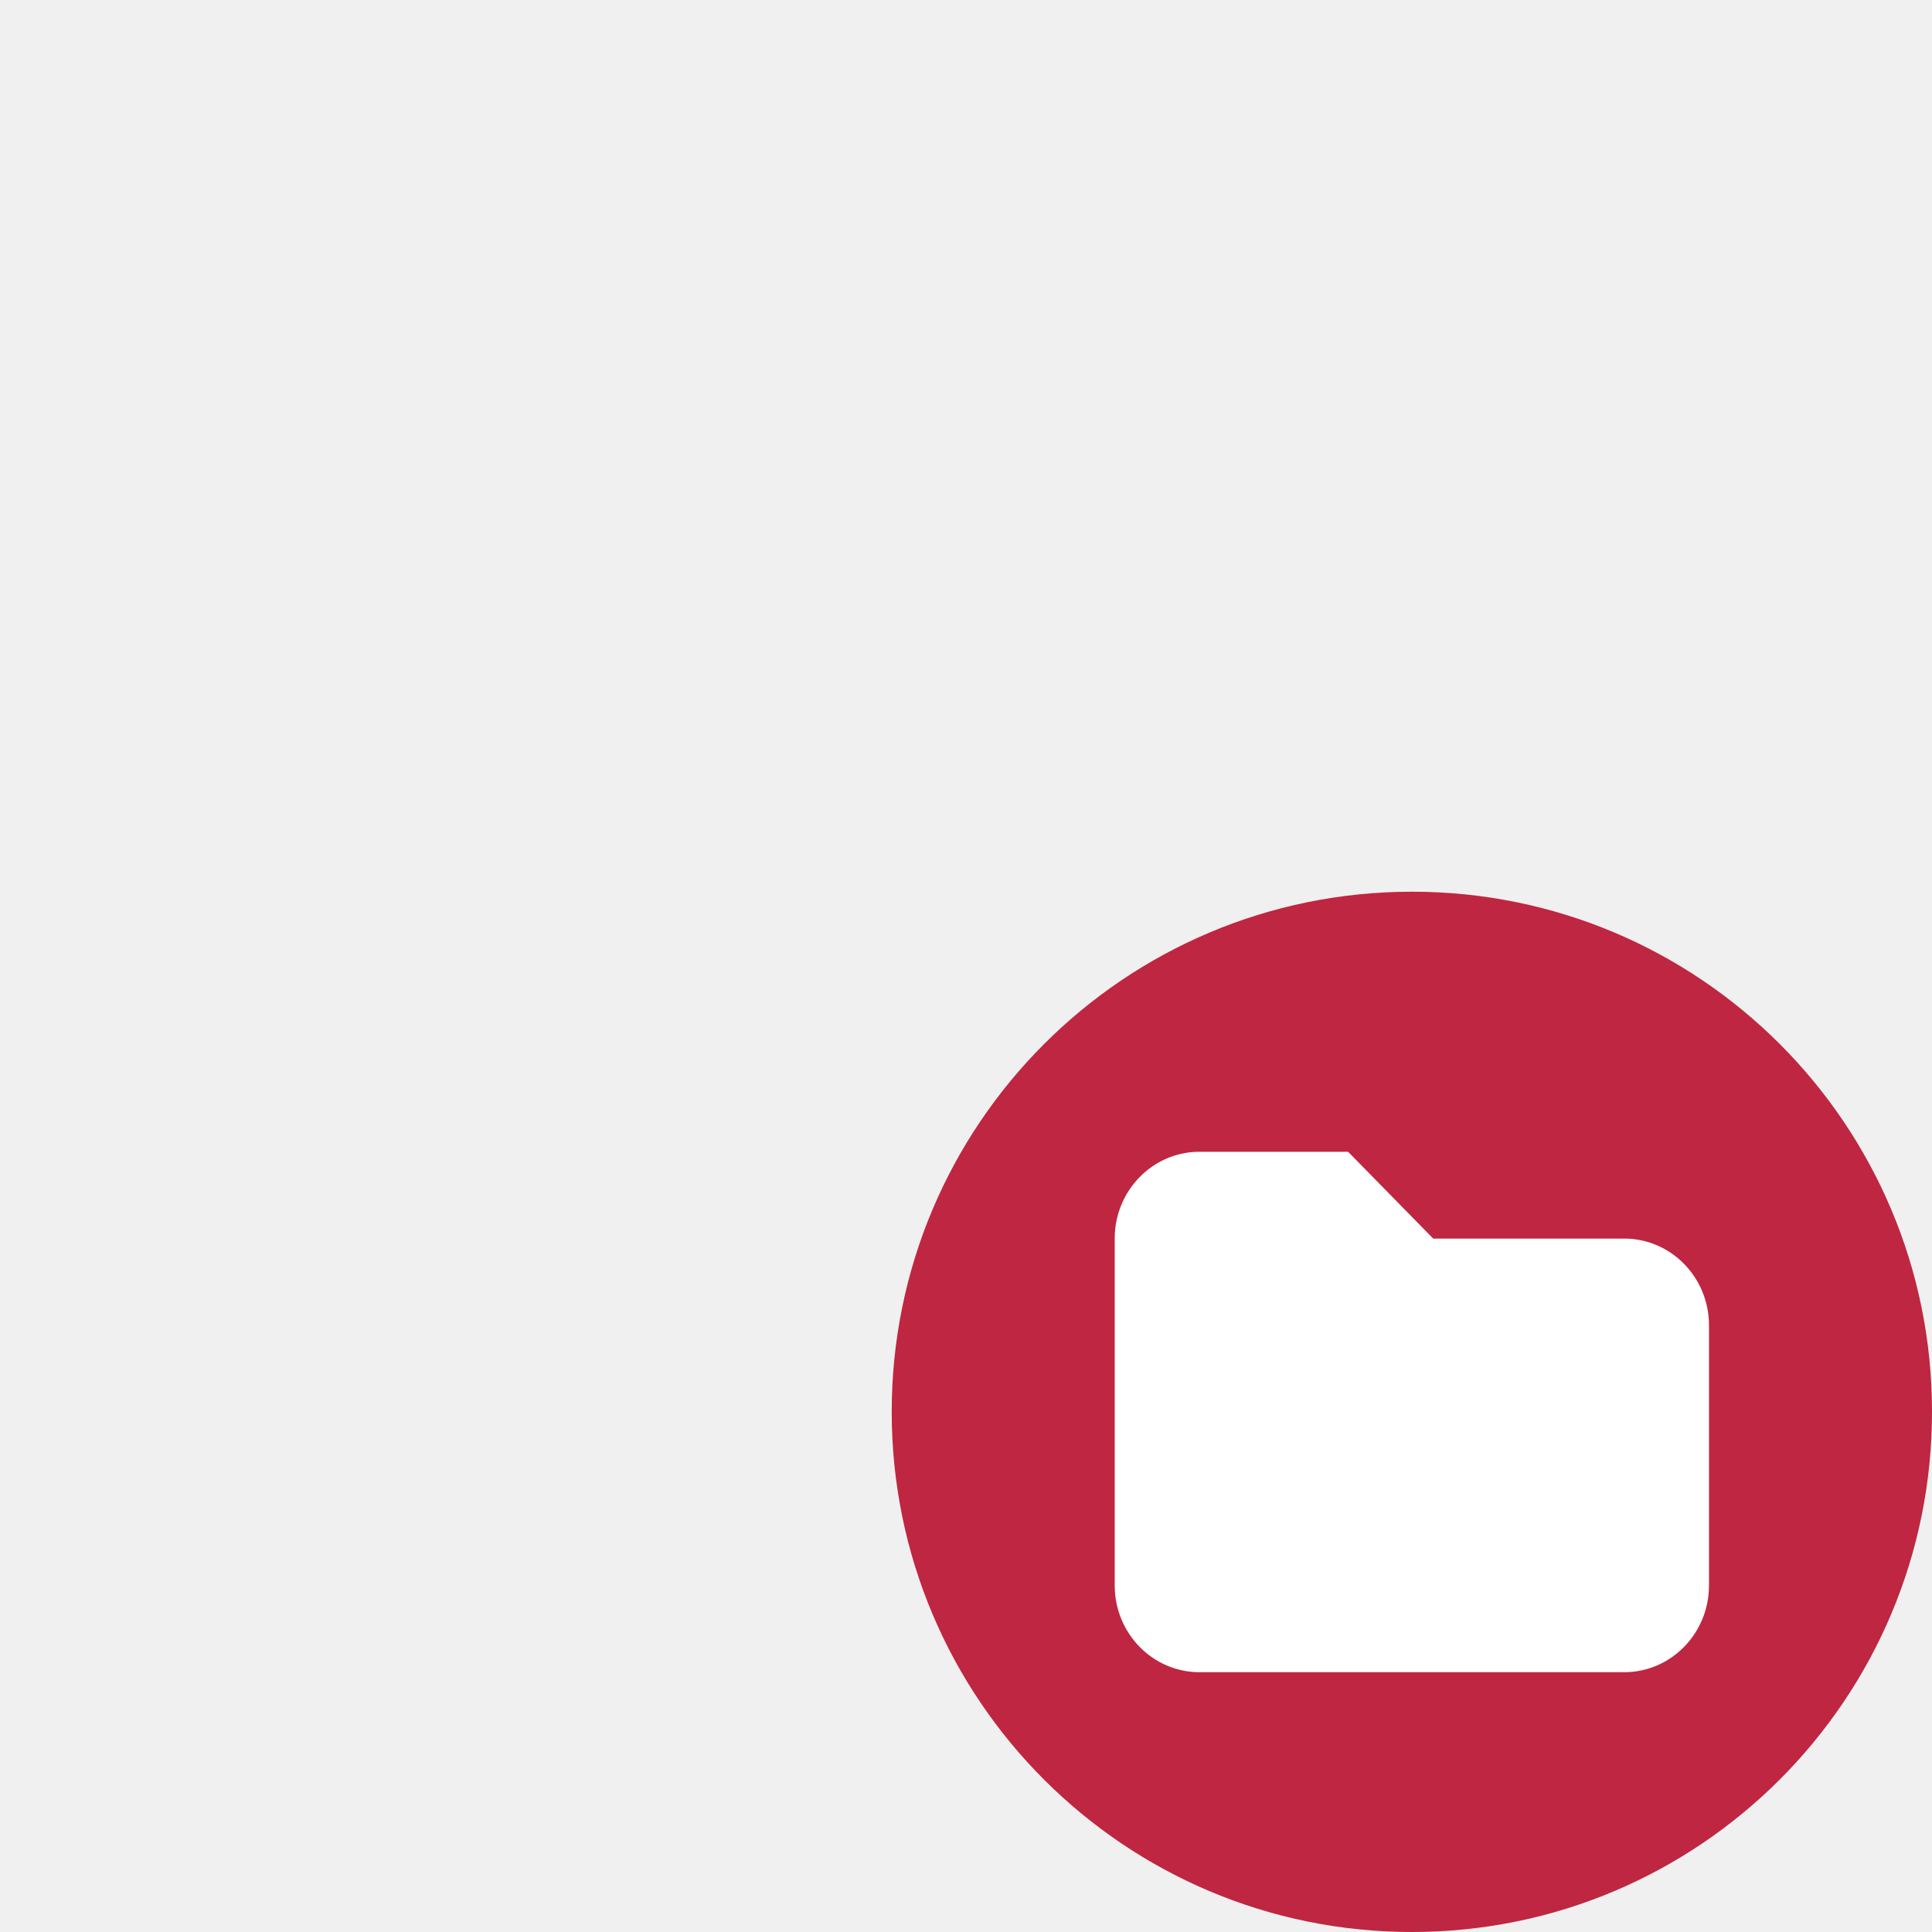
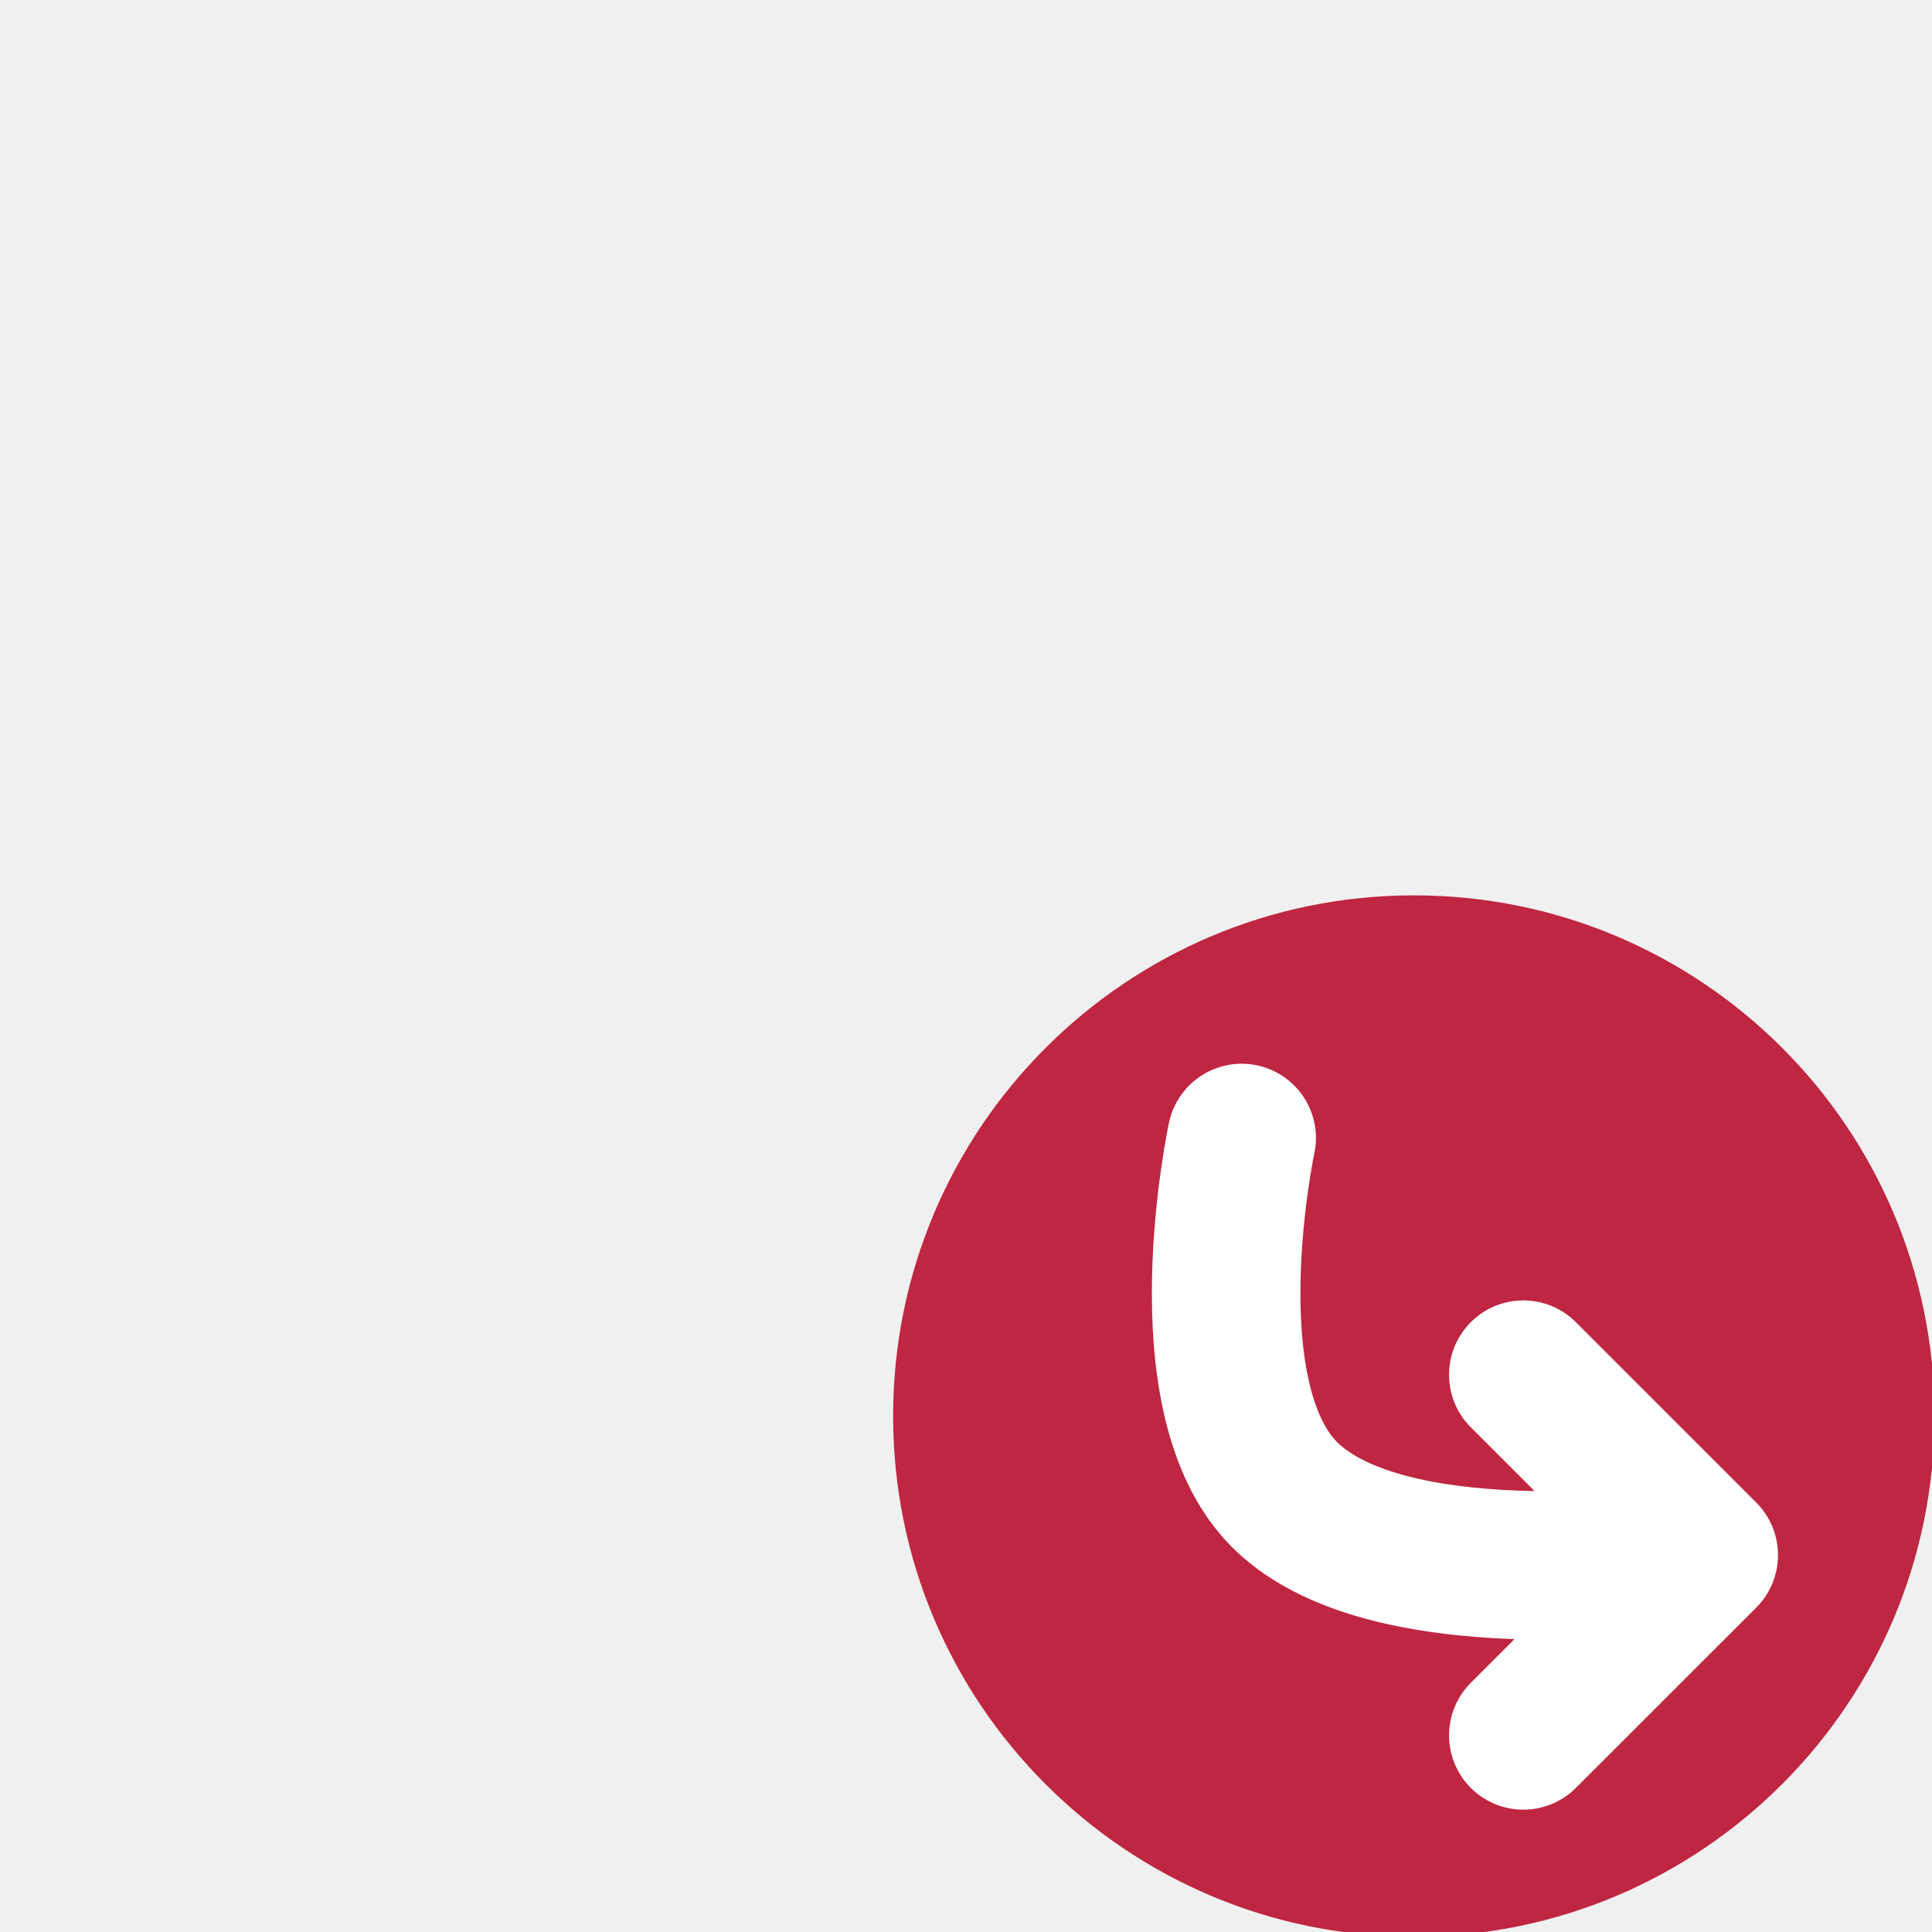
<svg xmlns="http://www.w3.org/2000/svg" width="26" height="26" viewBox="0 0 6.879 6.879" version="1.1" id="svg865">
  <defs id="defs859" />
  <g id="layer9" style="display:none">
-     <polygon class="cls-5" points="15.397,15.634 17.666,11.038 19.934,15.634 25.005,16.371 21.336,19.948 22.202,25 17.666,22.615 13.129,25 13.996,19.948 10.326,16.371 " id="polygon43" transform="matrix(0.2645833,0,0,0.2645833,0.2820461,0.2291294)" style="fill:#bf2641" />
+     <polygon class="cls-5" points="21.336,19.948 22.202,25 17.666,22.615 13.129,25 13.996,19.948 10.326,16.371 15.397,15.634 17.666,11.038 19.934,15.634 25.005,16.371 " id="polygon43" transform="matrix(0.2645833,0,0,0.2645833,0.2820461,0.2291294)" style="fill:#bf2641" />
  </g>
  <g id="layer1" style="display:none">
    <g id="g1120" style="stroke-width:1.001" transform="matrix(0.2643379,0,0,0.2643379,4.488098,0.07590317)">
      <path class="cls-5" d="m 9.046,18.724 a 7.006,7.006 0 1 1 -7.006,-7 7.003,7.003 0 0 1 7.006,7 z" id="path41" style="fill:#bf2641;stroke-width:1.001" />
      <path class="cls-6" d="m 7.75,18.725 c 0,0 -2.543,3.085 -5.681,3.085 -3.138,0 -5.681,-3.085 -5.681,-3.085 0,0 2.543,-3.085 5.681,-3.085 3.138,0 5.681,3.085 5.681,3.085 z" id="path43" style="fill:#f5f5f5;stroke-width:1.002" />
      <circle class="cls-5" cx="2.069" cy="18.725" r="2.102" id="circle45" style="fill:#bf2641;stroke-width:1.002" />
      <path class="cls-6" d="M 3.54,18.73 A 1.501,1.501 0 1 1 2.039,17.229 1.501,1.501 0 0 1 3.54,18.73 Z" id="path47" style="fill:#f5f5f5;stroke-width:1.002" />
    </g>
  </g>
  <g id="layer5" style="display:none">
    <g id="g1652">
      <ellipse class="cls-5" cx="5.029" cy="5.027" rx="1.854" ry="1.852" id="ellipse41" style="fill:#bf2641;stroke-width:0.265" />
      <polygon class="cls-7" points="21.522,17.173 14.43,17.173 14.43,14.621 21.416,14.621 " id="polygon47" style="fill:#ffffff;stroke-width:0.819" transform="matrix(0.3357657,0,0,0.3110306,-1.00864,-0.7111195)" />
      <rect class="cls-6" x="3.836" y="3.836" width="2.381" height="2.381" id="rect43" style="fill:none;stroke:#ffffff;stroke-width:0.265;stroke-linecap:round;stroke-linejoin:round" ry="0.313" rx="0.032" />
      <path id="line45" style="fill:none;stroke:#ffffff;stroke-width:0.265;stroke-linecap:round;stroke-linejoin:round" d="M 3.836,5.159 H 6.085" />
      <line class="cls-6" x1="4.895" y1="4.366" x2="4.895" y2="6.169" id="line49" style="fill:none;stroke:#ffffff;stroke-width:0.265;stroke-linecap:round;stroke-linejoin:round" />
      <path id="line51" style="fill:none;stroke:#bf2641;stroke-width:0.265;stroke-linecap:round;stroke-linejoin:round" d="m 4.101,4.101 h 1.587" />
      <path id="path1641" style="fill:none;stroke:#ffffff;stroke-width:0.265;stroke-linecap:round;stroke-linejoin:round" d="M 3.836,5.689 H 6.085" />
    </g>
  </g>
  <g id="layer20" style="display:none">
    <g id="g982" transform="matrix(0.2645833,0,0,0.2645833,0.396875,0.3968751)" style="display:none">
      <circle class="cls-3" cx="17.5" cy="17.5" id="circle942" style="fill:#ffffff;fill-opacity:1;stroke-width:1" r="7.5" />
      <circle class="cls-3" cx="17.5" cy="17.5" id="ellipse158474" style="fill:#bf2641;fill-opacity:1;stroke-width:1" r="6.5" />
      <rect style="fill:#ffffff;fill-opacity:1;stroke:none;stroke-width:1.5;stroke-linecap:round;stroke-linejoin:round;stroke-miterlimit:4;stroke-dasharray:none;stroke-opacity:1" id="rect920" width="1" height="2" x="-0.5" y="-22.249" transform="rotate(135)" />
      <rect style="fill:#ffffff;fill-opacity:1;stroke:none;stroke-width:1.5;stroke-linecap:round;stroke-linejoin:round;stroke-miterlimit:4;stroke-dasharray:none;stroke-opacity:1" id="rect924" width="2" height="1" x="-4.5" y="-25.249" transform="rotate(135)" />
      <rect style="fill:#ffffff;fill-opacity:1;stroke:none;stroke-width:1.5;stroke-linecap:round;stroke-linejoin:round;stroke-miterlimit:4;stroke-dasharray:none;stroke-opacity:1" id="rect930" width="2" height="1" x="2.5" y="-25.249" transform="rotate(135)" />
      <rect style="fill:#ffffff;fill-opacity:1;stroke:none;stroke-width:1.5;stroke-linecap:round;stroke-linejoin:round;stroke-miterlimit:4;stroke-dasharray:none;stroke-opacity:1" id="rect936" width="1" height="2" x="-0.5" y="-29.249" transform="rotate(135)" />
      <path style="fill:none;stroke:#ffffff;stroke-width:1px;stroke-linecap:butt;stroke-linejoin:miter;stroke-opacity:1" d="M 17.5,21.743 V 13.257" id="path938" />
      <path style="fill:none;stroke:#ffffff;stroke-width:1px;stroke-linecap:butt;stroke-linejoin:miter;stroke-opacity:1" d="m 13.257,17.5 h 8.485" id="path940" />
    </g>
  </g>
  <g id="layer18" style="display:none">
    <ellipse class="cls-3" cx="5.029" cy="5.027" rx="1.854" ry="1.852" id="ellipse159535" style="fill:#bf2641;stroke-width:0.265" />
    <path class="cls-4" d="m 3.976,5.027 c 0,0 0.935,0.002 1.581,0.002 0.271,1.3e-6 0.536,-0.134 0.536,-0.408 2.146e-4,-0.387 -0.529,-0.387 -0.529,-0.387" id="path159537" style="fill:none;stroke:#f5f5f5;stroke-width:0.529px;stroke-linecap:round;stroke-linejoin:round" />
    <polyline class="cls-4" points="16.643 20.964 13.89 18.209 16.643 15.454" id="polyline159539" transform="matrix(0.2645833,0,0,0.2645833,0.2722825,0.2177469)" style="fill:none;stroke:#f5f5f5;stroke-width:2px;stroke-linecap:round;stroke-linejoin:round" />
  </g>
  <g id="layer8" style="display:none">
    <g id="g843" transform="matrix(0.2645766,0,0,0.2645833,-0.3897954,-0.2249752)" style="stroke-width:1">
      <path class="cls-1" d="m 23.284,18.488 a 4.067,4.067 0 1 1 -4.067,-4.066 4.067,4.067 0 0 1 4.067,4.066 z" id="path11" style="fill:#ffffff;stroke-width:1" />
      <path class="cls-4" d="m 25.707,20.425 -1.267,-0.907 -0.015,0.027 a 5.198,5.198 0 0 0 0.069,-0.688 5.203,5.203 0 0 0 -0.074,-0.731 l 0.007,0.013 1.258,-0.92 a 0.67,0.67 0 0 0 0.185,-0.875 l -1.133,-1.968 a 0.67,0.67 0 0 0 -0.849,-0.28 l -1.428,0.625 0.012,0.021 a 5.221,5.221 0 0 0 -1.277,-0.757 l -0.169,-1.539 a 0.67,0.67 0 0 0 -0.666,-0.596 h -2.271 a 0.67,0.67 0 0 0 -0.666,0.596 l -0.17,1.545 a 5.219,5.219 0 0 0 -1.321,0.805 l 0.018,-0.032 -1.434,-0.61 a 0.67,0.67 0 0 0 -0.846,0.289 l -1.112,1.98 a 0.67,0.67 0 0 0 0.194,0.873 l 1.267,0.907 0.028,-0.049 a 5.214,5.214 0 0 0 -0.071,0.704 5.21,5.21 0 0 0 0.077,0.762 l -0.021,-0.037 -1.258,0.92 a 0.67,0.67 0 0 0 -0.185,0.874 l 1.133,1.968 a 0.67,0.67 0 0 0 0.849,0.28 L 16,23 15.971,22.949 a 5.22,5.22 0 0 0 1.293,0.776 l 0.17,1.549 a 0.67,0.67 0 0 0 0.666,0.596 h 2.271 a 0.67,0.67 0 0 0 0.666,-0.596 l 0.17,-1.548 a 5.219,5.219 0 0 0 1.318,-0.796 l -0.015,0.027 1.434,0.61 a 0.67,0.67 0 0 0 0.846,-0.288 l 1.112,-1.98 a 0.67,0.67 0 0 0 -0.194,-0.873 z M 19.236,21.358 a 2.501,2.501 0 1 1 2.501,-2.501 2.501,2.501 0 0 1 -2.501,2.501 z" id="path25" style="fill:#bf2641;stroke-width:1" />
    </g>
  </g>
-   <g id="layer15" style="display:inline">
+   <g id="layer15" style="display:none">
    <path class="cls-4" d="M 6.879,5.025 A 1.852,1.852 0 1 1 5.027,3.175 1.851,1.851 0 0 1 6.879,5.025 Z" id="path25635" style="display:inline;fill:#bf2641;stroke-width:0.265" />
    <path id="path845" style="display:inline;fill:#ffffff;fill-opacity:1;stroke:none;stroke-width:0.265" d="m 4.264,4.101 a 0.302,0.309 0 0 0 -0.295,0.309 0.302,0.309 0 0 0 0,0.008 v 1.227 a 0.302,0.309 0 0 0 0.302,0.309 0.302,0.309 0 0 0 0.007,0 H 5.783 a 0.302,0.309 0 0 0 0.302,-0.309 0.302,0.309 0 0 0 0,-0.008 V 4.718 A 0.302,0.309 0 0 0 5.783,4.41 H 5.776 5.103 L 4.8,4.101 H 4.271 a 0.302,0.309 0 0 0 -0.007,0 z" />
  </g>
  <g id="layer13" style="display:none">
    <circle class="cls-3" cx="5.027" cy="5.027" id="ellipse22-35" style="fill:#bf2641;stroke-width:0.265" r="1.852" />
-     <polygon class="cls-1" points="24.995,13 20.203,8.208 20.203,17.792 " id="polygon8-3" style="fill:#f5f5f5;fill-opacity:1;stroke:none;stroke-width:1.597;stroke-linecap:round;stroke-linejoin:round" transform="matrix(0.1656407,0,0,0.1657968,2.488105,2.872603)" />
-     <polygon class="cls-1" points="17.792,5.797 13,1.005 8.208,5.797 " id="polygon10" style="fill:#f5f5f5;fill-opacity:1;stroke:none;stroke-width:1.598;stroke-linecap:round;stroke-linejoin:round;stroke-opacity:1" transform="matrix(0.1654846,0,0,0.1656407,2.875783,3.273244)" />
-     <polygon class="cls-1" points="17.792,20.203 8.208,20.203 13,24.995 " id="polygon12" style="fill:#f5f5f5;fill-opacity:1;stroke:none;stroke-width:1.598;stroke-linecap:round;stroke-linejoin:round" transform="matrix(0.1654846,0,0,0.1656407,2.875783,2.474525)" />
-     <polygon class="cls-1" points="5.797,17.792 5.797,8.208 1.005,13 " id="polygon14" style="fill:#f5f5f5;fill-opacity:1;stroke:none;stroke-width:1.597;stroke-linecap:round;stroke-linejoin:round" transform="matrix(0.1656407,0,0,0.1657968,3.273114,2.871854)" />
+     <polygon class="cls-1" points="20.203,8.208 20.203,17.792 24.995,13 " id="polygon8-3" style="fill:#f5f5f5;fill-opacity:1;stroke:none;stroke-width:1.597;stroke-linecap:round;stroke-linejoin:round" transform="matrix(0.1656407,0,0,0.1657968,2.488105,2.872603)" />
+     <polygon class="cls-1" points="13,1.005 8.208,5.797 17.792,5.797 " id="polygon10" style="fill:#f5f5f5;fill-opacity:1;stroke:none;stroke-width:1.598;stroke-linecap:round;stroke-linejoin:round;stroke-opacity:1" transform="matrix(0.1654846,0,0,0.1656407,2.875783,3.273244)" />
+     <polygon class="cls-1" points="8.208,20.203 13,24.995 17.792,20.203 " id="polygon12" style="fill:#f5f5f5;fill-opacity:1;stroke:none;stroke-width:1.598;stroke-linecap:round;stroke-linejoin:round" transform="matrix(0.1654846,0,0,0.1656407,2.875783,2.474525)" />
+     <polygon class="cls-1" points="5.797,8.208 1.005,13 5.797,17.792 " id="polygon14" style="fill:#f5f5f5;fill-opacity:1;stroke:none;stroke-width:1.597;stroke-linecap:round;stroke-linejoin:round" transform="matrix(0.1656407,0,0,0.1657968,3.273114,2.871854)" />
    <rect class="cls-1" x="4.763" y="3.965" width="0.529" height="2.12" id="rect16-6" style="fill:#f5f5f5;fill-opacity:1;stroke:none;stroke-width:0.265;stroke-linecap:round;stroke-linejoin:round" />
    <rect class="cls-1" x="4.763" y="-6.088" width="0.529" height="2.118" transform="rotate(90)" id="rect18-7" style="fill:#f5f5f5;fill-opacity:1;stroke:none;stroke-width:0.265;stroke-linecap:round;stroke-linejoin:round" />
  </g>
  <g id="layer16" style="display:none">
    <path class="cls-4" d="M 6.769,6.765 C 6.606,6.935 6.351,6.906 6.179,6.739 L 5.75,6.34 6.313,5.797 6.742,6.196 c 0.164,0.191 0.191,0.396 0.027,0.569 z" id="path17-6" style="display:inline;fill:#bf2641;stroke-width:0.265" />
    <rect class="cls-3" x="-0.418" y="8.294" width="0.522" height="0.782" transform="matrix(0.7196203,-0.6943678,0.7196203,0.6943678,0,0)" id="rect15-3" style="display:inline;fill:#bf2641;fill-opacity:1;stroke:none;stroke-width:0.265;stroke-linecap:round;stroke-linejoin:round" />
    <g id="g1151-7" transform="matrix(1.003119,0,0,0.9679183,1.458134,1.519096)" style="display:inline;stroke-width:1.016">
      <path class="cls-4" d="M 4.497,2.644 A 1.323,1.323 0 1 1 2.627,2.645 1.322,1.322 0 0 1 4.497,2.644 Z" id="path19-5" style="fill:#bf2641;stroke-width:0.269" />
      <path class="cls-5" d="m 4.215,2.904 a 0.923,0.957 0 1 1 -1.306,0 0.923,0.957 0 0 1 1.306,0 z" id="path21-3" style="fill:#ffffff;stroke-width:0.269" />
    </g>
  </g>
  <g id="layer10" style="display:none">
    <circle class="cls-3" cx="5.027" cy="5.027" id="ellipse22" style="fill:#bf2641;stroke-width:0.265" r="1.852" />
    <line class="cls-5" x1="4.762" y1="4.233" x2="5.857" y2="4.233" id="line27" style="fill:none;stroke:#ffffff;stroke-width:0.529px;stroke-linecap:round;stroke-linejoin:round" />
    <line class="cls-5" x1="4.103" y1="4.233" x2="4.103" y2="4.233" id="line29" style="fill:none;stroke:#ffffff;stroke-width:0.529px;stroke-linecap:round;stroke-linejoin:round" />
    <line class="cls-5" x1="4.762" y1="5.027" x2="5.857" y2="5.027" id="line31" style="fill:none;stroke:#ffffff;stroke-width:0.529px;stroke-linecap:round;stroke-linejoin:round" />
    <line class="cls-5" x1="4.103" y1="5.027" x2="4.103" y2="5.027" id="line33" style="fill:none;stroke:#ffffff;stroke-width:0.529px;stroke-linecap:round;stroke-linejoin:round" />
    <line class="cls-5" x1="4.762" y1="5.821" x2="5.857" y2="5.821" id="line35" style="fill:none;stroke:#ffffff;stroke-width:0.529px;stroke-linecap:round;stroke-linejoin:round" />
    <line class="cls-5" x1="4.114" y1="5.821" x2="4.114" y2="5.821" id="line37" style="fill:none;stroke:#ffffff;stroke-width:0.529px;stroke-linecap:round;stroke-linejoin:round" />
  </g>
  <g id="layer14" style="display:none">
    <path class="cls-3" d="M 6.879,5.027 A 1.854,1.854 0 1 1 5.025,3.175 1.853,1.853 0 0 1 6.879,5.027 Z" id="path158194" style="fill:#bf2641;stroke-width:0.265" />
    <path class="cls-4" d="M 5.338,6.117 C 5.207,6.108 5.168,6.056 5.174,5.923 a 0.496,0.496 0 0 1 0.016,-0.105 C 5.25,5.594 5.318,5.372 5.372,5.146 5.488,4.666 5.169,4.522 4.858,4.598 4.767,4.62 4.677,4.645 4.585,4.673 4.488,4.703 4.418,4.742 4.428,4.866 a 0.257,0.257 0 0 0 0.035,-0.004 C 4.783,4.776 4.874,4.861 4.794,5.178 4.739,5.4 4.667,5.617 4.615,5.84 A 0.39,0.39 0 0 0 5.061,6.36 1.894,1.894 0 0 0 5.461,6.264 0.138,0.138 0 0 0 5.577,6.098 1.583,1.583 0 0 1 5.338,6.117 Z" id="path158196" style="fill:#ffffff;stroke-width:0.265" />
    <path class="cls-4" d="M 5.286,4.308 A 0.319,0.319 0 0 0 5.623,4.002 0.324,0.324 0 0 0 5.287,3.692 0.329,0.329 0 0 0 4.942,4.007 0.327,0.327 0 0 0 5.286,4.308 Z" id="path158198" style="fill:#ffffff;stroke-width:0.265" />
  </g>
  <g id="layer4" style="display:none">
    <circle class="cls-4" cx="5.027" cy="-5.027" id="ellipse23-3" style="display:inline;fill:#bf2641;stroke-width:0.265" r="1.852" transform="scale(1,-1)" />
    <line class="cls-5" x1="5.027" y1="5.953" x2="5.027" y2="4.1" id="line25-6" style="display:inline;fill:none;stroke:#f5f5f5;stroke-width:0.529px;stroke-linecap:round;stroke-linejoin:round" />
    <path id="polyline27-7" style="display:inline;fill:none;stroke:#f5f5f5;stroke-width:0.529px;stroke-linecap:round;stroke-linejoin:round" d="m 4.301,5.224 c 0.242,0.243 0.485,0.486 0.727,0.729 0.243,-0.243 0.485,-0.486 0.728,-0.729" />
+   </g>
+   <g id="layer21">
+     <path class="cls-3" d="M 6.888,5.04 A 1.854,1.854 0 1 1 5.034,3.188 1.853,1.853 0 0 1 6.888,5.04 Z" id="path116542" style="fill:#bf2641;stroke:none;stroke-width:0.397;stroke-miterlimit:4;stroke-dasharray:none;stroke-opacity:1" />
+     <path id="polyline116544" style="fill:none;stroke:#ffffff;stroke-width:0.529px;stroke-linecap:round;stroke-linejoin:round" d="m 6.053,5.537 c 0,0 -1.094,0.169 -1.479,-0.215 C 4.224,4.972 4.421,4.052 4.421,4.052" />
+     <polyline class="cls-4" points="19.473 17.45 21.9 19.877 19.473 22.303" id="polyline116546" transform="matrix(0.2645833,0,0,0.2645833,0.2717273,0.2778127)" style="fill:none;stroke:#ffffff;stroke-width:2px;stroke-linecap:round;stroke-linejoin:round" />
  </g>
  <g id="layer3" style="display:none">
    <circle class="cls-4" cx="5.025" cy="5.027" id="ellipse23" style="display:inline;fill:#bf2641;stroke-width:0.265" r="1.852" />
    <line class="cls-5" x1="5.025" y1="4.101" x2="5.025" y2="5.954" id="line25" style="display:inline;fill:none;stroke:#f5f5f5;stroke-width:0.529px;stroke-linecap:round;stroke-linejoin:round" />
    <path id="polyline27" style="display:inline;fill:none;stroke:#f5f5f5;stroke-width:0.529px;stroke-linecap:round;stroke-linejoin:round" d="m 4.3,4.83 c 0.242,-0.243 0.485,-0.486 0.727,-0.729 0.243,0.243 0.485,0.486 0.728,0.729" />
  </g>
  <g id="layer17" style="display:none">
    <circle class="cls-5" cx="5.027" cy="5.027" r="1.852" id="circle929" style="fill:#bf2641;stroke-width:0.265" />
    <line class="cls-6" x1="5.68" y1="4.374" x2="4.371" y2="5.684" id="line931" style="fill:none;stroke:#f5f5f5;stroke-width:0.529px;stroke-linecap:round;stroke-linejoin:round" />
    <line class="cls-6" x1="5.68" y1="5.684" x2="4.371" y2="4.374" id="line933" style="fill:none;stroke:#f5f5f5;stroke-width:0.529px;stroke-linecap:round;stroke-linejoin:round" />
  </g>
  <g id="layer11" style="display:none">
    <circle class="cls-3" cx="5.027" cy="5.027" id="ellipse22-5" style="fill:#bf2641;stroke-width:0.265" r="1.852" />
    <path class="cls-4" d="M 6.228,3.969 6.058,3.798 c -0.106,-0.106 -0.279,-0.106 -0.385,0 l -1.407,1.413 0.556,0.556 1.407,-1.413 c 0.106,-0.106 0.106,-0.279 0,-0.385 z" id="path25-6" style="fill:#ffffff;stroke-width:0.265" />
    <path id="polygon27" style="fill:#ffffff;stroke-width:0.265" d="m 3.969,6.085 h 0.794 C 4.556,5.881 4.158,5.483 3.969,5.292 Z" />
  </g>
  <g id="layer12" style="display:none">
    <circle class="cls-3" cx="5.027" cy="5.027" id="ellipse22-7" style="fill:#bf2641;stroke-width:0.265" r="1.852" />
    <path id="polyline27-5" style="fill:none;stroke:#f5f5f5;stroke-width:0.529px;stroke-linecap:round;stroke-linejoin:round" d="M 6.085,4.233 C 5.462,4.677 5.026,5.299 4.763,6.085 4.538,5.78 4.346,5.44 3.969,5.292" />
  </g>
  <g id="layer19" style="display:none">
    <path class="cls-3" d="M 6.879,5.027 A 1.854,1.854 0 1 1 5.025,3.175 1.853,1.853 0 0 1 6.879,5.027 Z" id="path867" style="fill:#bf2641;stroke-width:0.265" />
    <path class="cls-4" d="m 5.102,4.951 v 0 a 0.436,0.436 0 0 1 0,-0.616 L 5.324,4.113 a 0.435,0.435 0 0 1 0.616,0 v 0 a 0.435,0.435 0 0 1 0,0.616 L 5.718,4.951 a 0.436,0.436 0 0 1 -0.616,0 z" id="path869" style="fill:none;stroke:#ffffff;stroke-width:0.529px;stroke-linecap:round;stroke-linejoin:round" />
    <path class="cls-4" d="m 4.111,5.941 v 0 a 0.435,0.435 0 0 1 0,-0.616 L 4.333,5.104 a 0.436,0.436 0 0 1 0.616,0 v 0 a 0.436,0.436 0 0 1 0,0.616 L 4.727,5.941 a 0.435,0.435 0 0 1 -0.616,0 z" id="path871" style="fill:none;stroke:#ffffff;stroke-width:0.529px;stroke-linecap:round;stroke-linejoin:round" />
    <line class="cls-4" x1="5.245" y1="4.807" x2="4.795" y2="5.257" id="line873" style="fill:none;stroke:#ffffff;stroke-width:0.529px;stroke-linecap:round;stroke-linejoin:round" />
  </g>
  <g id="layer2" style="display:none">
    <g id="g1158" transform="matrix(1.000017,0,0,1,-0.03553718,0.03686245)" style="display:inline;stroke-width:1.001">
      <rect class="cls-3" x="-0.278" y="7.587" width="0.529" height="0.794" transform="rotate(-45)" id="rect15" style="fill:#bf2641;fill-opacity:1;stroke:none;stroke-width:0.265" />
      <path class="cls-4" d="m 6.466,6.516 v 0 A 0.441,0.397 45 0 1 5.873,6.485 L 5.25,5.861 5.811,5.3 6.435,5.924 a 0.441,0.397 45 0 1 0.031,0.592 z" id="path17" style="fill:#bf2641;stroke-width:0.265" />
      <g id="g1151" transform="translate(0.9714336,0.880643)" style="stroke-width:1.001">
        <path class="cls-4" d="M 4.497,2.644 A 1.323,1.323 0 1 1 2.627,2.645 1.322,1.322 0 0 1 4.497,2.644 Z" id="path19" style="fill:#bf2641;stroke-width:0.265" />
        <path class="cls-5" d="m 4.31,2.832 a 1.058,1.058 0 1 1 -1.497,0 1.058,1.058 0 0 1 1.497,0 z" id="path21" style="fill:#ffffff;stroke-width:0.265" />
      </g>
    </g>
  </g>
  <g id="layer6" style="display:none">
    <g id="g2044" transform="matrix(0.350663,0,0,0.2645833,-0.7500947,0.5024032)" style="display:inline;stroke-width:0.869">
      <path style="color:#000000;font-style:normal;font-variant:normal;font-weight:normal;font-stretch:normal;font-size:medium;line-height:normal;font-family:sans-serif;font-variant-ligatures:normal;font-variant-position:normal;font-variant-caps:normal;font-variant-numeric:normal;font-variant-alternates:normal;font-variant-east-asian:normal;font-feature-settings:normal;font-variation-settings:normal;text-indent:0;text-align:start;text-decoration:none;text-decoration-line:none;text-decoration-style:solid;text-decoration-color:#000000;letter-spacing:normal;word-spacing:normal;text-transform:none;writing-mode:lr-tb;direction:ltr;text-orientation:mixed;dominant-baseline:auto;baseline-shift:baseline;text-anchor:start;white-space:normal;shape-padding:0;shape-margin:0;inline-size:0;clip-rule:nonzero;display:inline;overflow:visible;visibility:visible;opacity:1;isolation:auto;mix-blend-mode:normal;color-interpolation:sRGB;color-interpolation-filters:linearRGB;solid-color:#000000;solid-opacity:1;vector-effect:none;fill:#bf2641;fill-opacity:1;fill-rule:nonzero;stroke:none;stroke-width:1.737px;stroke-linecap:round;stroke-linejoin:round;stroke-miterlimit:4;stroke-dasharray:none;stroke-dashoffset:0;stroke-opacity:1;color-rendering:auto;image-rendering:auto;shape-rendering:auto;text-rendering:auto;enable-background:accumulate;stop-color:#000000;stop-opacity:1" d="m 4.006,13.438 c -0.552,0 -0.79,0.578 -1,1 -0.659,1.321 -0.805,3.169 -0.618,4.385 0.326,2.118 1.591,2.632 2.94,2.985 C 7,22.245 10.176,21.049 10.176,21.049 c 0.55,-0.055 1,-0.448 1,-1 0,-0.552 -0.448,-1 -1,-1 0,0 -3.089,-0.122 -4.308,-1.341 C 4.781,16.621 5,15.5 5.006,14.438 c 0.003,-0.471 -0.448,-1 -1,-1 z" id="path2020" />
      <path id="polyline1446" style="fill:none;stroke:#bf2641;stroke-width:1.737;stroke-linecap:round;stroke-linejoin:round;stroke-miterlimit:4;stroke-dasharray:none;stroke-opacity:1" d="m 8.034,17.101 2.426,2.999 -2.426,3.001" />
    </g>
  </g>
  <g id="layer7" style="display:none">
    <circle class="cls-5" cx="5.029" cy="5.027" r="1.852" id="circle115659" style="fill:#bf2641;stroke-width:0.265" />
    <line class="cls-6" x1="5.027" y1="4.101" x2="5.027" y2="5.953" id="line115661" style="fill:none;stroke:#f5f5f5;stroke-width:0.529px;stroke-linecap:round;stroke-linejoin:round" />
    <line class="cls-6" x1="5.953" y1="5.027" x2="4.101" y2="5.027" id="line115663" style="fill:none;stroke:#f5f5f5;stroke-width:0.529px;stroke-linecap:round;stroke-linejoin:round" />
  </g>
</svg>
